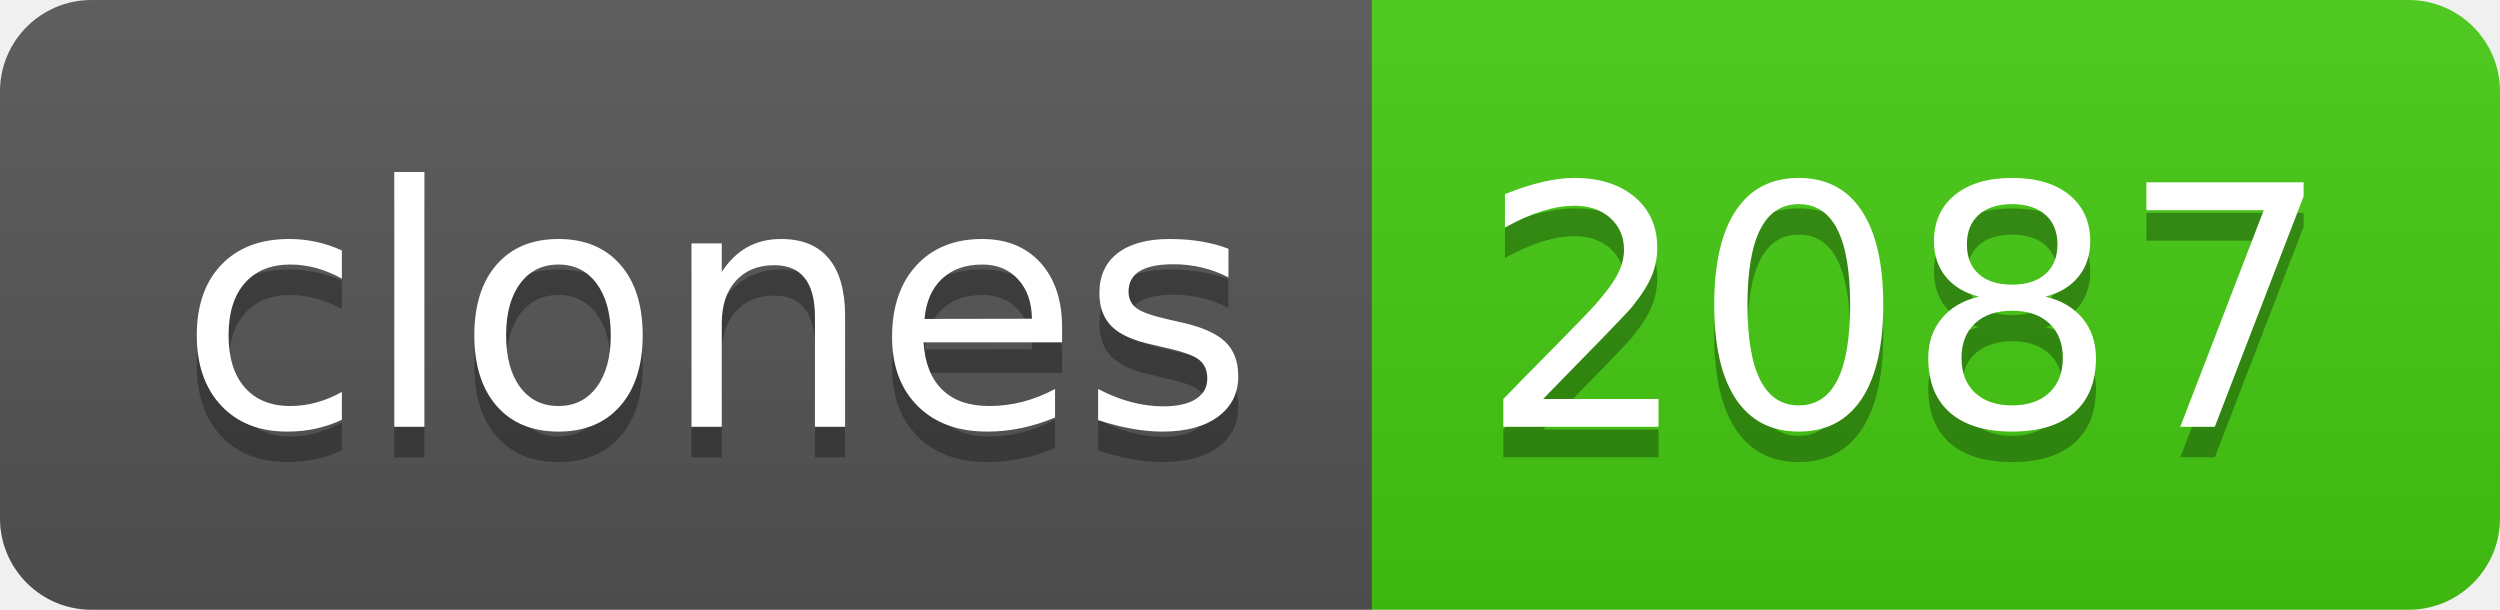
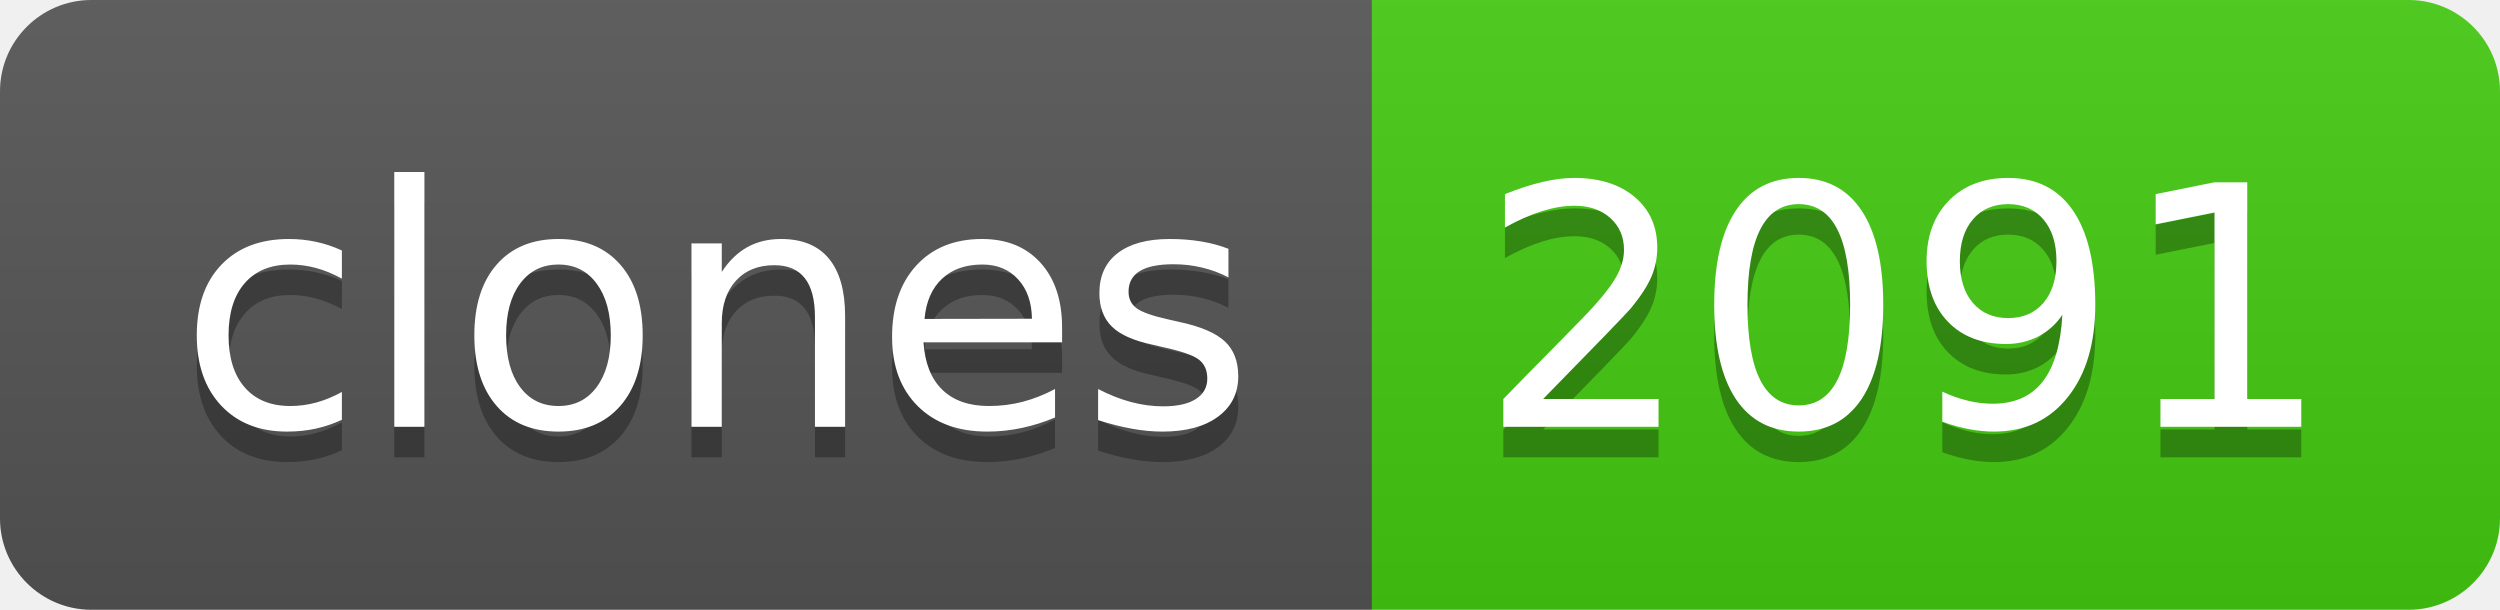
- <svg xmlns="http://www.w3.org/2000/svg" width="82" height="20" role="img" aria-label="clones: 2087">
+ <svg xmlns="http://www.w3.org/2000/svg" width="82" height="20" role="img" aria-label="clones: 2091">
  <linearGradient id="s" x2="0" y2="100%">
    <stop offset="0" stop-color="#bbb" stop-opacity=".1" />
    <stop offset="1" stop-opacity=".1" />
  </linearGradient>
  <clipPath id="r">
    <rect width="82" height="20" rx="3" fill="#fff" />
  </clipPath>
  <g clip-path="url(#r)">
    <rect width="45" height="20" fill="#555" />
    <rect x="45" width="37" height="20" fill="#4c1" />
    <rect width="82" height="20" fill="url(#s)" />
  </g>
  <g fill="#fff" text-anchor="middle" font-family="Verdana,Geneva,DejaVu Sans,sans-serif" text-rendering="geometricPrecision" font-size="110">
    <text aria-hidden="true" x="235" y="150" fill="#010101" fill-opacity=".3" transform="scale(.1)" textLength="350">clones</text>
    <text x="235" y="140" transform="scale(.1)" fill="#fff" textLength="350">clones</text>
-     <text aria-hidden="true" x="625" y="150" fill="#010101" fill-opacity=".3" transform="scale(.1)" textLength="270">2087</text>
-     <text x="625" y="140" transform="scale(.1)" fill="#fff" textLength="270">2087</text>
+     <text aria-hidden="true" x="625" y="150" fill="#010101" fill-opacity=".3" transform="scale(.1)" textLength="270">2091</text>
+     <text x="625" y="140" transform="scale(.1)" fill="#fff" textLength="270">2091</text>
  </g>
</svg>
